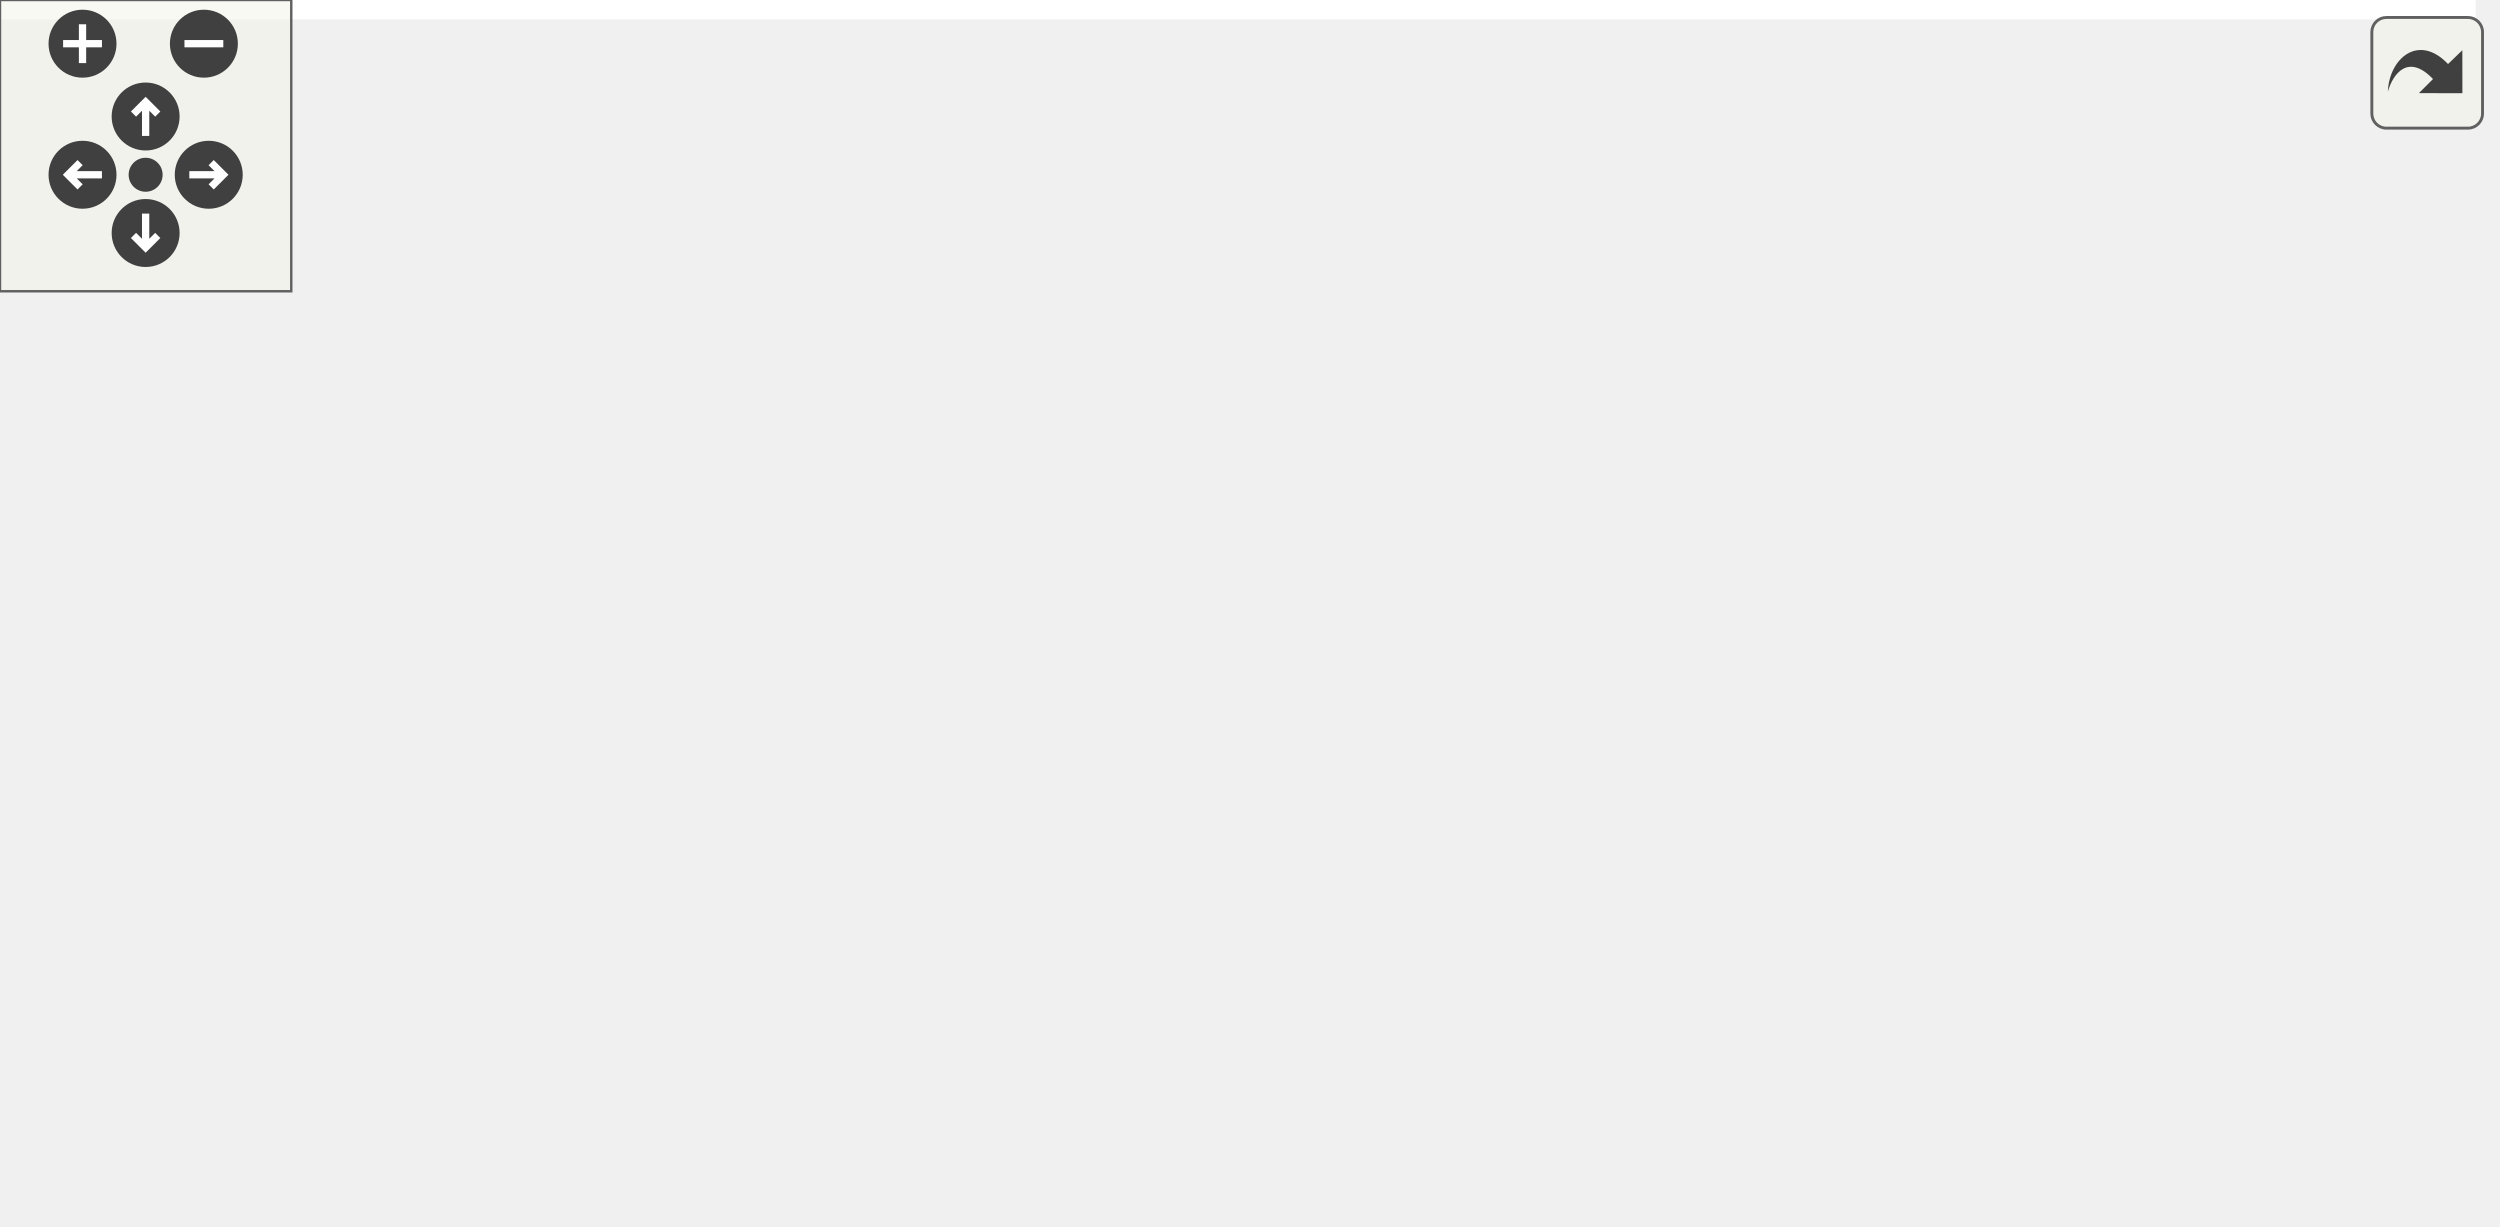
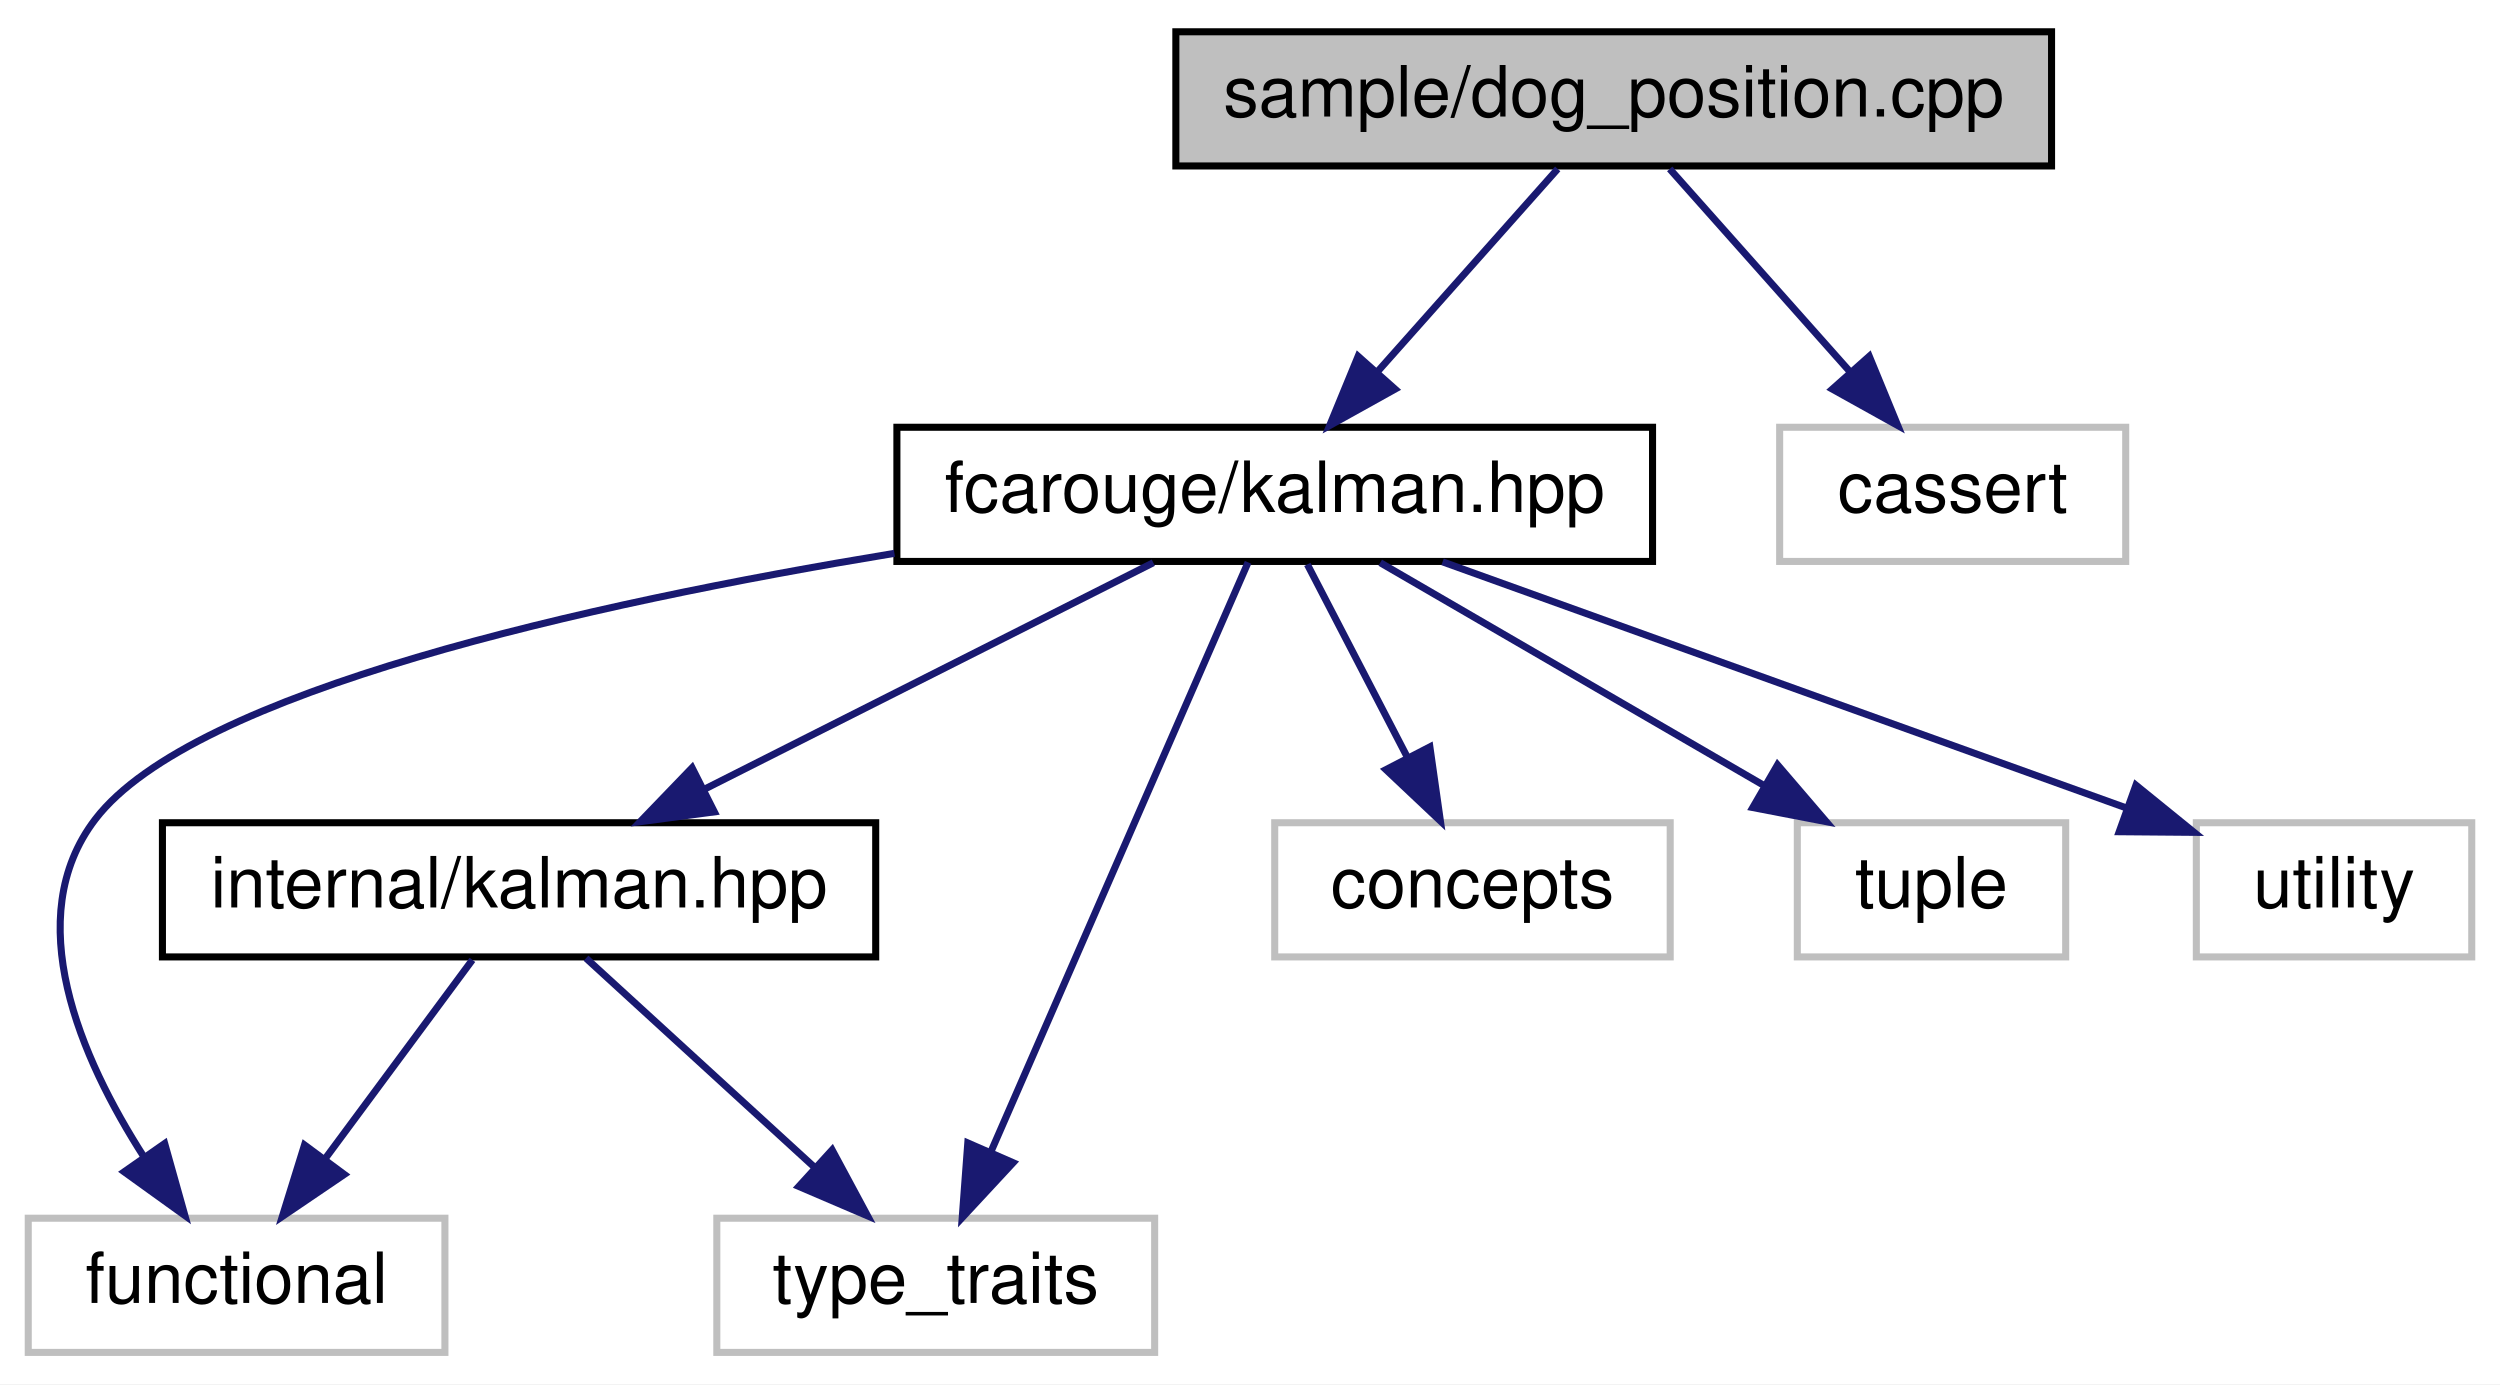
- <svg xmlns="http://www.w3.org/2000/svg" xmlns:xlink="http://www.w3.org/1999/xlink" id="main" version="1.1" xml:space="preserve">
-   <style type="text/css">
- .edge:hover path { stroke: red; }
- .edge:hover polygon { stroke: red; fill: red; }
- </style>
-   <defs>
-     <circle id="rim" cx="0" cy="0" r="7" />
-     <circle id="rim2" cx="0" cy="0" r="3.5" />
-     <g id="zoomPlus">
-       <use xlink:href="#rim" fill="#404040">
-         <set attributeName="fill" to="#808080" begin="zoomplus.mouseover" end="zoomplus.mouseout" />
-       </use>
-       <path d="M-4,0h8M0,-4v8" fill="none" stroke="white" stroke-width="1.5" pointer-events="none" />
-     </g>
-     <g id="zoomMin">
-       <use xlink:href="#rim" fill="#404040">
-         <set attributeName="fill" to="#808080" begin="zoomminus.mouseover" end="zoomminus.mouseout" />
-       </use>
-       <path d="M-4,0h8" fill="none" stroke="white" stroke-width="1.5" pointer-events="none" />
-     </g>
-     <g id="dirArrow">
-       <path fill="none" stroke="white" stroke-width="1.5" d="M0,-3.0v7 M-2.5,-0.5L0,-3.0L2.5,-0.5" />
-     </g>
-     <g id="resetDef">
-       <use xlink:href="#rim2" fill="#404040">
-         <set attributeName="fill" to="#808080" begin="reset.mouseover" end="reset.mouseout" />
-       </use>
-     </g>
-   </defs>
-   <svg id="graph" class="graph">
-     <g id="viewport">
-       <polygon fill="white" stroke="transparent" points="-4,4 -4,-192 510,-192 510,4 -4,4" />
-       <g id="node1" class="node">
-         <g id="a_node1">
-           <a xlink:title=" ">
-             <polygon fill="#bfbfbf" stroke="black" points="233.5,-168.5 233.5,-187.5 357.5,-187.5 357.5,-168.5 233.5,-168.5" />
-             <text text-anchor="middle" x="295.5" y="-175.5" font-family="Helvetica,sans-Serif" font-size="10.00">sample/dog_position.cpp</text>
-           </a>
-         </g>
-       </g>
-       <g id="node2" class="node">
-         <g id="a_node2">
-           <a xlink:href="kalman_8hpp.xhtml" target="_top" xlink:title="The main Kalman filter class.">
-             <polygon fill="white" stroke="black" points="194,-112.5 194,-131.5 301,-131.5 301,-112.5 194,-112.5" />
-             <text text-anchor="middle" x="247.5" y="-119.5" font-family="Helvetica,sans-Serif" font-size="10.00">fcarouge/kalman.hpp</text>
-           </a>
-         </g>
-       </g>
-       <g id="edge1" class="edge">
-         <path fill="none" stroke="midnightblue" d="M287.57,-168.08C280.65,-160.3 270.43,-148.8 262.05,-139.37" />
-         <polygon fill="midnightblue" stroke="midnightblue" points="264.54,-136.9 255.28,-131.75 259.31,-141.55 264.54,-136.9" />
-       </g>
-       <g id="node10" class="node">
-         <g id="a_node10">
-           <a xlink:title=" ">
-             <polygon fill="white" stroke="#bfbfbf" points="319,-112.5 319,-131.5 368,-131.5 368,-112.5 319,-112.5" />
-             <text text-anchor="middle" x="343.5" y="-119.5" font-family="Helvetica,sans-Serif" font-size="10.00">cassert</text>
-           </a>
-         </g>
-       </g>
-       <g id="edge11" class="edge">
-         <path fill="none" stroke="midnightblue" d="M303.43,-168.08C310.35,-160.3 320.57,-148.8 328.95,-139.37" />
-         <polygon fill="midnightblue" stroke="midnightblue" points="331.69,-141.55 335.72,-131.75 326.46,-136.9 331.69,-141.55" />
-       </g>
-       <g id="node3" class="node">
-         <g id="a_node3">
-           <a xlink:href="internal_2kalman_8hpp.xhtml" target="_top" xlink:title="The main Kalman filter class.">
-             <polygon fill="white" stroke="black" points="19,-56.5 19,-75.5 120,-75.5 120,-56.5 19,-56.5" />
-             <text text-anchor="middle" x="69.5" y="-63.5" font-family="Helvetica,sans-Serif" font-size="10.00">internal/kalman.hpp</text>
-           </a>
-         </g>
-       </g>
-       <g id="edge2" class="edge">
-         <path fill="none" stroke="midnightblue" d="M219.3,-112.44C189.09,-103.28 140.99,-88.69 107.47,-78.52" />
-         <polygon fill="midnightblue" stroke="midnightblue" points="108.16,-75.07 97.57,-75.52 106.13,-81.77 108.16,-75.07" />
-       </g>
-       <g id="node4" class="node">
-         <g id="a_node4">
-           <a xlink:title=" ">
-             <polygon fill="white" stroke="#bfbfbf" points="0,-0.5 0,-19.5 59,-19.5 59,-0.5 0,-0.5" />
-             <text text-anchor="middle" x="29.5" y="-7.5" font-family="Helvetica,sans-Serif" font-size="10.00">functional</text>
-           </a>
-         </g>
-       </g>
-       <g id="edge7" class="edge">
-         <path fill="none" stroke="midnightblue" d="M193.8,-118.57C130.93,-114.46 32.44,-103.68 9.5,-76 -1.87,-62.28 7.12,-42.14 16.41,-27.92" />
-         <polygon fill="midnightblue" stroke="midnightblue" points="19.42,-29.74 22.35,-19.56 13.71,-25.69 19.42,-29.74" />
-       </g>
-       <g id="node5" class="node">
-         <g id="a_node5">
-           <a xlink:title=" ">
-             <polygon fill="white" stroke="#bfbfbf" points="97.5,-0.5 97.5,-19.5 159.5,-19.5 159.5,-0.5 97.5,-0.5" />
-             <text text-anchor="middle" x="128.5" y="-7.5" font-family="Helvetica,sans-Serif" font-size="10.00">type_traits</text>
-           </a>
-         </g>
-       </g>
-       <g id="edge9" class="edge">
-         <path fill="none" stroke="midnightblue" d="M226.15,-112.4C209.08,-104.74 185.3,-92.24 168.5,-76 154.39,-62.36 143.22,-42.76 136.31,-28.65" />
-         <polygon fill="midnightblue" stroke="midnightblue" points="139.45,-27.1 132.05,-19.51 133.11,-30.05 139.45,-27.1" />
-       </g>
-       <g id="node6" class="node">
-         <g id="a_node6">
-           <a xlink:href="kalman__operator_8hpp.xhtml" target="_top" xlink:title="Kalman operation for standard types.">
-             <polygon fill="white" stroke="black" points="177,-56.5 177,-75.5 318,-75.5 318,-56.5 177,-56.5" />
-             <text text-anchor="middle" x="247.5" y="-63.5" font-family="Helvetica,sans-Serif" font-size="10.00">internal/kalman_operator.hpp</text>
-           </a>
-         </g>
-       </g>
-       <g id="edge5" class="edge">
-         <path fill="none" stroke="midnightblue" d="M247.5,-112.08C247.5,-105.01 247.5,-94.86 247.5,-85.99" />
-         <polygon fill="midnightblue" stroke="midnightblue" points="251,-85.75 247.5,-75.75 244,-85.75 251,-85.75" />
-       </g>
-       <g id="node7" class="node">
-         <g id="a_node7">
-           <a xlink:title=" ">
-             <polygon fill="white" stroke="#bfbfbf" points="336.5,-56.5 336.5,-75.5 392.5,-75.5 392.5,-56.5 336.5,-56.5" />
-             <text text-anchor="middle" x="364.5" y="-63.5" font-family="Helvetica,sans-Serif" font-size="10.00">concepts</text>
-           </a>
-         </g>
-       </g>
-       <g id="edge6" class="edge">
-         <path fill="none" stroke="midnightblue" d="M266.04,-112.44C285.12,-103.64 315.07,-89.81 336.94,-79.72" />
-         <polygon fill="midnightblue" stroke="midnightblue" points="338.43,-82.88 346.05,-75.52 335.5,-76.53 338.43,-82.88" />
-       </g>
-       <g id="node8" class="node">
-         <g id="a_node8">
-           <a xlink:title=" ">
-             <polygon fill="white" stroke="#bfbfbf" points="410.5,-56.5 410.5,-75.5 448.5,-75.5 448.5,-56.5 410.5,-56.5" />
-             <text text-anchor="middle" x="429.5" y="-63.5" font-family="Helvetica,sans-Serif" font-size="10.00">tuple</text>
-           </a>
-         </g>
-       </g>
-       <g id="edge8" class="edge">
-         <path fill="none" stroke="midnightblue" d="M277.67,-112.44C306.83,-104.11 352.47,-90.93 400.59,-76.23" />
-         <polygon fill="midnightblue" stroke="midnightblue" points="401.71,-79.54 410.24,-73.26 399.65,-72.85 401.71,-79.54" />
-       </g>
-       <g id="node9" class="node">
-         <g id="a_node9">
-           <a xlink:title=" ">
-             <polygon fill="white" stroke="#bfbfbf" points="467,-56.5 467,-75.5 506,-75.5 506,-56.5 467,-56.5" />
-             <text text-anchor="middle" x="486.5" y="-63.5" font-family="Helvetica,sans-Serif" font-size="10.00">utility</text>
-           </a>
-         </g>
-       </g>
-       <g id="edge10" class="edge">
-         <path fill="none" stroke="midnightblue" d="M293.25,-112.43C333.81,-104.55 394.82,-92.03 456.94,-75.95" />
-         <polygon fill="midnightblue" stroke="midnightblue" points="458.13,-79.26 466.91,-73.34 456.35,-72.49 458.13,-79.26" />
-       </g>
-       <g id="edge3" class="edge">
-         <path fill="none" stroke="midnightblue" d="M62.89,-56.08C57.24,-48.46 48.96,-37.26 42.05,-27.94" />
-         <polygon fill="midnightblue" stroke="midnightblue" points="44.75,-25.7 35.98,-19.75 39.12,-29.87 44.75,-25.7" />
-       </g>
-       <g id="edge4" class="edge">
-         <path fill="none" stroke="midnightblue" d="M78.98,-56.32C87.7,-48.34 100.84,-36.31 111.4,-26.65" />
-         <polygon fill="midnightblue" stroke="midnightblue" points="113.83,-29.17 118.85,-19.83 109.11,-24 113.83,-29.17" />
+ <svg xmlns="http://www.w3.org/2000/svg" xmlns:xlink="http://www.w3.org/1999/xlink" width="354pt" height="196pt" viewBox="0.00 0.00 354.00 196.00">
+   <g id="graph0" class="graph" transform="scale(1 1) rotate(0) translate(4 192)">
+     <polygon fill="white" stroke="transparent" points="-4,4 -4,-192 350,-192 350,4 -4,4" />
+     <g id="node1" class="node">
+       <g id="a_node1">
+         <a xlink:title=" ">
+           <polygon fill="#bfbfbf" stroke="black" points="162.5,-168.5 162.5,-187.5 286.5,-187.5 286.5,-168.5 162.5,-168.5" />
+           <text text-anchor="middle" x="224.5" y="-175.5" font-family="Helvetica,sans-Serif" font-size="10.00">sample/dog_position.cpp</text>
+         </a>
      </g>
    </g>
-   </svg>
-   <g id="navigator" transform="translate(0 0)" fill="#404254">
-     <rect fill="#f2f5e9" fill-opacity="0.5" stroke="#606060" stroke-width=".5" x="0" y="0" width="60" height="60" />
-     <use id="zoomplus" xlink:href="#zoomPlus" x="17" y="9" />
-     <use id="zoomminus" xlink:href="#zoomMin" x="42" y="9" />
-     <use id="reset" xlink:href="#resetDef" x="30" y="36" />
-     <g id="arrowUp" xlink:href="#dirArrow" transform="translate(30 24)">
-       <use xlink:href="#rim" fill="#404040">
-         <set attributeName="fill" to="#808080" begin="arrowUp.mouseover" end="arrowUp.mouseout" />
-       </use>
-       <path fill="none" stroke="white" stroke-width="1.5" d="M0,-3.0v7 M-2.5,-0.5L0,-3.0L2.5,-0.5" />
+     <g id="node2" class="node">
+       <g id="a_node2">
+         <a xlink:href="kalman_8hpp.xhtml" target="_top" xlink:title="The main Kalman filter class.">
+           <polygon fill="white" stroke="black" points="123,-112.5 123,-131.5 230,-131.5 230,-112.5 123,-112.5" />
+           <text text-anchor="middle" x="176.5" y="-119.5" font-family="Helvetica,sans-Serif" font-size="10.00">fcarouge/kalman.hpp</text>
+         </a>
+       </g>
    </g>
-     <g id="arrowRight" xlink:href="#dirArrow" transform="rotate(90) translate(36 -43)">
-       <use xlink:href="#rim" fill="#404040">
-         <set attributeName="fill" to="#808080" begin="arrowRight.mouseover" end="arrowRight.mouseout" />
-       </use>
-       <path fill="none" stroke="white" stroke-width="1.5" d="M0,-3.0v7 M-2.5,-0.5L0,-3.0L2.5,-0.5" />
+     <g id="edge1" class="edge">
+       <path fill="none" stroke="midnightblue" d="M216.57,-168.08C209.65,-160.3 199.43,-148.8 191.05,-139.37" />
+       <polygon fill="midnightblue" stroke="midnightblue" points="193.54,-136.9 184.28,-131.75 188.31,-141.55 193.54,-136.9" />
    </g>
-     <g id="arrowDown" xlink:href="#dirArrow" transform="rotate(180) translate(-30 -48)">
-       <use xlink:href="#rim" fill="#404040">
-         <set attributeName="fill" to="#808080" begin="arrowDown.mouseover" end="arrowDown.mouseout" />
-       </use>
-       <path fill="none" stroke="white" stroke-width="1.5" d="M0,-3.0v7 M-2.5,-0.5L0,-3.0L2.5,-0.5" />
+     <g id="node9" class="node">
+       <g id="a_node9">
+         <a xlink:title=" ">
+           <polygon fill="white" stroke="#bfbfbf" points="248,-112.5 248,-131.5 297,-131.5 297,-112.5 248,-112.5" />
+           <text text-anchor="middle" x="272.5" y="-119.5" font-family="Helvetica,sans-Serif" font-size="10.00">cassert</text>
+         </a>
+       </g>
    </g>
-     <g id="arrowLeft" xlink:href="#dirArrow" transform="rotate(270) translate(-36 17)">
-       <use xlink:href="#rim" fill="#404040">
-         <set attributeName="fill" to="#808080" begin="arrowLeft.mouseover" end="arrowLeft.mouseout" />
-       </use>
-       <path fill="none" stroke="white" stroke-width="1.5" d="M0,-3.0v7 M-2.5,-0.5L0,-3.0L2.5,-0.5" />
+     <g id="edge10" class="edge">
+       <path fill="none" stroke="midnightblue" d="M232.43,-168.08C239.35,-160.3 249.57,-148.8 257.95,-139.37" />
+       <polygon fill="midnightblue" stroke="midnightblue" points="260.69,-141.55 264.72,-131.75 255.46,-136.9 260.69,-141.55" />
+     </g>
+     <g id="node3" class="node">
+       <g id="a_node3">
+         <a xlink:href="internal_2kalman_8hpp.xhtml" target="_top" xlink:title="The main Kalman filter class.">
+           <polygon fill="white" stroke="black" points="19,-56.5 19,-75.5 120,-75.5 120,-56.5 19,-56.5" />
+           <text text-anchor="middle" x="69.5" y="-63.5" font-family="Helvetica,sans-Serif" font-size="10.00">internal/kalman.hpp</text>
+         </a>
+       </g>
+     </g>
+     <g id="edge2" class="edge">
+       <path fill="none" stroke="midnightblue" d="M159.31,-112.32C142.15,-103.66 115.55,-90.24 95.75,-80.25" />
+       <polygon fill="midnightblue" stroke="midnightblue" points="97.15,-77.04 86.65,-75.65 94,-83.28 97.15,-77.04" />
+     </g>
+     <g id="node4" class="node">
+       <g id="a_node4">
+         <a xlink:title=" ">
+           <polygon fill="white" stroke="#bfbfbf" points="0,-0.5 0,-19.5 59,-19.5 59,-0.5 0,-0.5" />
+           <text text-anchor="middle" x="29.5" y="-7.5" font-family="Helvetica,sans-Serif" font-size="10.00">functional</text>
+         </a>
+       </g>
+     </g>
+     <g id="edge6" class="edge">
+       <path fill="none" stroke="midnightblue" d="M122.65,-113.65C79.28,-106.5 23.33,-94.06 9.5,-76 -1.22,-62.01 7.37,-42.23 16.39,-28.17" />
+       <polygon fill="midnightblue" stroke="midnightblue" points="19.32,-30.08 22.18,-19.88 13.58,-26.07 19.32,-30.08" />
+     </g>
+     <g id="node5" class="node">
+       <g id="a_node5">
+         <a xlink:title=" ">
+           <polygon fill="white" stroke="#bfbfbf" points="97.5,-0.5 97.5,-19.5 159.5,-19.5 159.5,-0.5 97.5,-0.5" />
+           <text text-anchor="middle" x="128.5" y="-7.5" font-family="Helvetica,sans-Serif" font-size="10.00">type_traits</text>
+         </a>
+       </g>
+     </g>
+     <g id="edge8" class="edge">
+       <path fill="none" stroke="midnightblue" d="M172.73,-112.37C164.92,-94.46 146.79,-52.92 136.33,-28.95" />
+       <polygon fill="midnightblue" stroke="midnightblue" points="139.46,-27.36 132.25,-19.59 133.04,-30.16 139.46,-27.36" />
+     </g>
+     <g id="node6" class="node">
+       <g id="a_node6">
+         <a xlink:title=" ">
+           <polygon fill="white" stroke="#bfbfbf" points="176.5,-56.5 176.5,-75.5 232.5,-75.5 232.5,-56.5 176.5,-56.5" />
+           <text text-anchor="middle" x="204.5" y="-63.5" font-family="Helvetica,sans-Serif" font-size="10.00">concepts</text>
+         </a>
+       </g>
+     </g>
+     <g id="edge5" class="edge">
+       <path fill="none" stroke="midnightblue" d="M181.12,-112.08C184.96,-104.69 190.52,-93.95 195.26,-84.81" />
+       <polygon fill="midnightblue" stroke="midnightblue" points="198.47,-86.24 199.96,-75.75 192.25,-83.02 198.47,-86.24" />
+     </g>
+     <g id="node7" class="node">
+       <g id="a_node7">
+         <a xlink:title=" ">
+           <polygon fill="white" stroke="#bfbfbf" points="250.5,-56.5 250.5,-75.5 288.5,-75.5 288.5,-56.5 250.5,-56.5" />
+           <text text-anchor="middle" x="269.5" y="-63.5" font-family="Helvetica,sans-Serif" font-size="10.00">tuple</text>
+         </a>
+       </g>
+     </g>
+     <g id="edge7" class="edge">
+       <path fill="none" stroke="midnightblue" d="M191.44,-112.32C206.09,-103.82 228.63,-90.73 245.74,-80.8" />
+       <polygon fill="midnightblue" stroke="midnightblue" points="247.7,-83.7 254.6,-75.65 244.19,-77.65 247.7,-83.7" />
+     </g>
+     <g id="node8" class="node">
+       <g id="a_node8">
+         <a xlink:title=" ">
+           <polygon fill="white" stroke="#bfbfbf" points="307,-56.5 307,-75.5 346,-75.5 346,-56.5 307,-56.5" />
+           <text text-anchor="middle" x="326.5" y="-63.5" font-family="Helvetica,sans-Serif" font-size="10.00">utility</text>
+         </a>
+       </g>
+     </g>
+     <g id="edge9" class="edge">
+       <path fill="none" stroke="midnightblue" d="M200.27,-112.44C226.46,-103.01 268.62,-87.84 296.93,-77.65" />
+       <polygon fill="midnightblue" stroke="midnightblue" points="298.45,-80.82 306.68,-74.14 296.08,-74.23 298.45,-80.82" />
+     </g>
+     <g id="edge3" class="edge">
+       <path fill="none" stroke="midnightblue" d="M62.89,-56.08C57.24,-48.46 48.96,-37.26 42.05,-27.94" />
+       <polygon fill="midnightblue" stroke="midnightblue" points="44.75,-25.7 35.98,-19.75 39.12,-29.87 44.75,-25.7" />
+     </g>
+     <g id="edge4" class="edge">
+       <path fill="none" stroke="midnightblue" d="M78.98,-56.32C87.7,-48.34 100.84,-36.31 111.4,-26.65" />
+       <polygon fill="midnightblue" stroke="midnightblue" points="113.83,-29.17 118.85,-19.83 109.11,-24 113.83,-29.17" />
    </g>
  </g>
-   <svg viewBox="0 0 15 15" width="100%" height="30px" preserveAspectRatio="xMaxYMin meet">
-     <g id="arrow_out" transform="scale(0.3 0.3)">
-       <a xlink:href="dog__position_8cpp__incl_org.svg" target="_base">
-         <rect id="button" ry="5" rx="5" y="6" x="6" height="38" width="38" fill="#f2f5e9" fill-opacity="0.5" stroke="#606060" stroke-width="1.0" />
-         <path id="arrow" d="M 11.5,31.437 C 11.94,20.098 22.043,11.323 32.159,21.979 L 37.069,17.246 C 37.069,17.246 37.088,32 37.088,32 L 22.16,31.978 C 22.16,31.978 26.998,27.14 26.998,27.14 C 18.529,18.264 13.292,25.23 11.5,31.437 z" style="fill:#404040;" />
-       </a>
-     </g>
-   </svg>
</svg>
